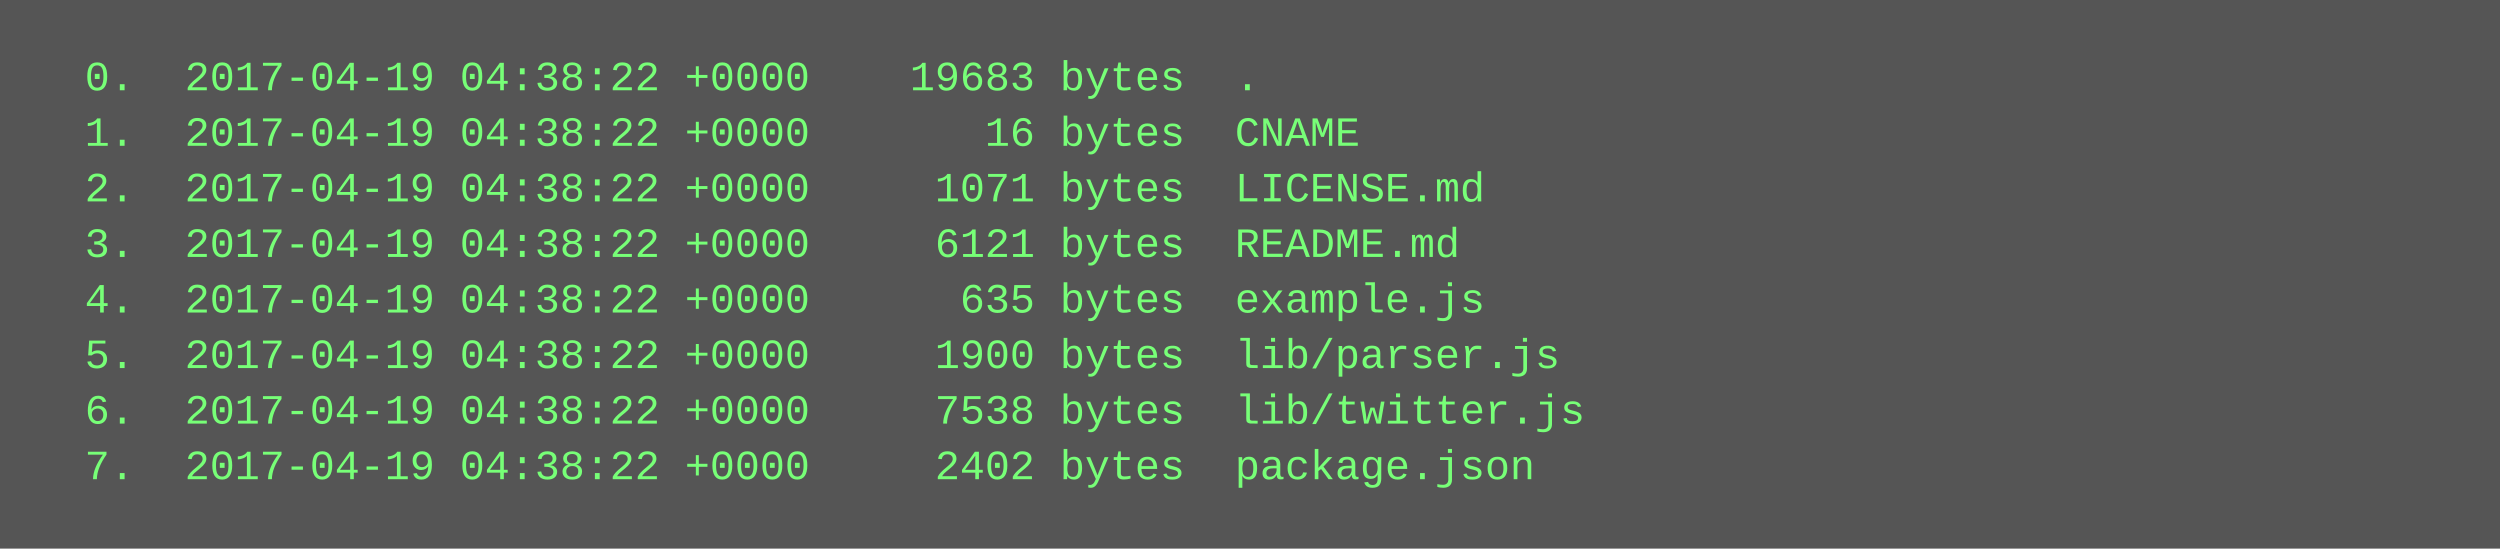
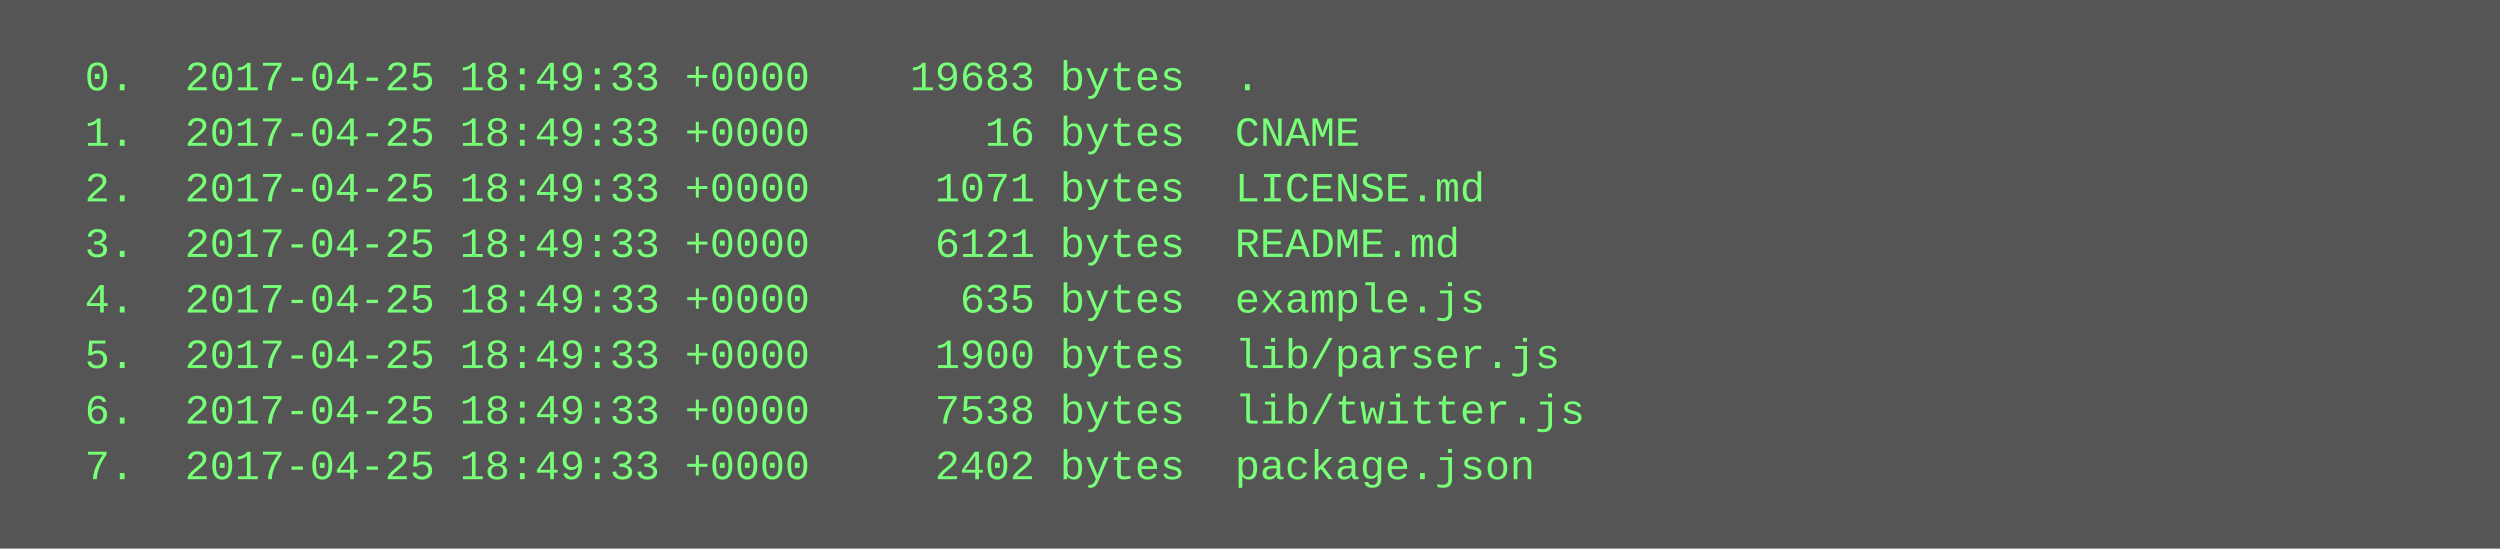
<svg xmlns="http://www.w3.org/2000/svg" height="158" width="720">
  <rect height="158" fill="#555" width="720" />
  <text fill="#7f7" font-family="Courier New" font-size="12" xml:space="preserve">
-     <tspan x="10" y="26">  0.  2017-04-19 04:38:22 +0000    19683 bytes  .</tspan>
-     <tspan x="10" y="42">  1.  2017-04-19 04:38:22 +0000       16 bytes  CNAME</tspan>
-     <tspan x="10" y="58">  2.  2017-04-19 04:38:22 +0000     1071 bytes  LICENSE.md</tspan>
-     <tspan x="10" y="74">  3.  2017-04-19 04:38:22 +0000     6121 bytes  README.md</tspan>
-     <tspan x="10" y="90">  4.  2017-04-19 04:38:22 +0000      635 bytes  example.js</tspan>
-     <tspan x="10" y="106">  5.  2017-04-19 04:38:22 +0000     1900 bytes  lib/parser.js</tspan>
-     <tspan x="10" y="122">  6.  2017-04-19 04:38:22 +0000     7538 bytes  lib/twitter.js</tspan>
-     <tspan x="10" y="138">  7.  2017-04-19 04:38:22 +0000     2402 bytes  package.json</tspan>
+     <tspan x="10" y="26">  0.  2017-04-25 18:49:33 +0000    19683 bytes  .</tspan>
+     <tspan x="10" y="42">  1.  2017-04-25 18:49:33 +0000       16 bytes  CNAME</tspan>
+     <tspan x="10" y="58">  2.  2017-04-25 18:49:33 +0000     1071 bytes  LICENSE.md</tspan>
+     <tspan x="10" y="74">  3.  2017-04-25 18:49:33 +0000     6121 bytes  README.md</tspan>
+     <tspan x="10" y="90">  4.  2017-04-25 18:49:33 +0000      635 bytes  example.js</tspan>
+     <tspan x="10" y="106">  5.  2017-04-25 18:49:33 +0000     1900 bytes  lib/parser.js</tspan>
+     <tspan x="10" y="122">  6.  2017-04-25 18:49:33 +0000     7538 bytes  lib/twitter.js</tspan>
+     <tspan x="10" y="138">  7.  2017-04-25 18:49:33 +0000     2402 bytes  package.json</tspan>
  </text>
</svg>
